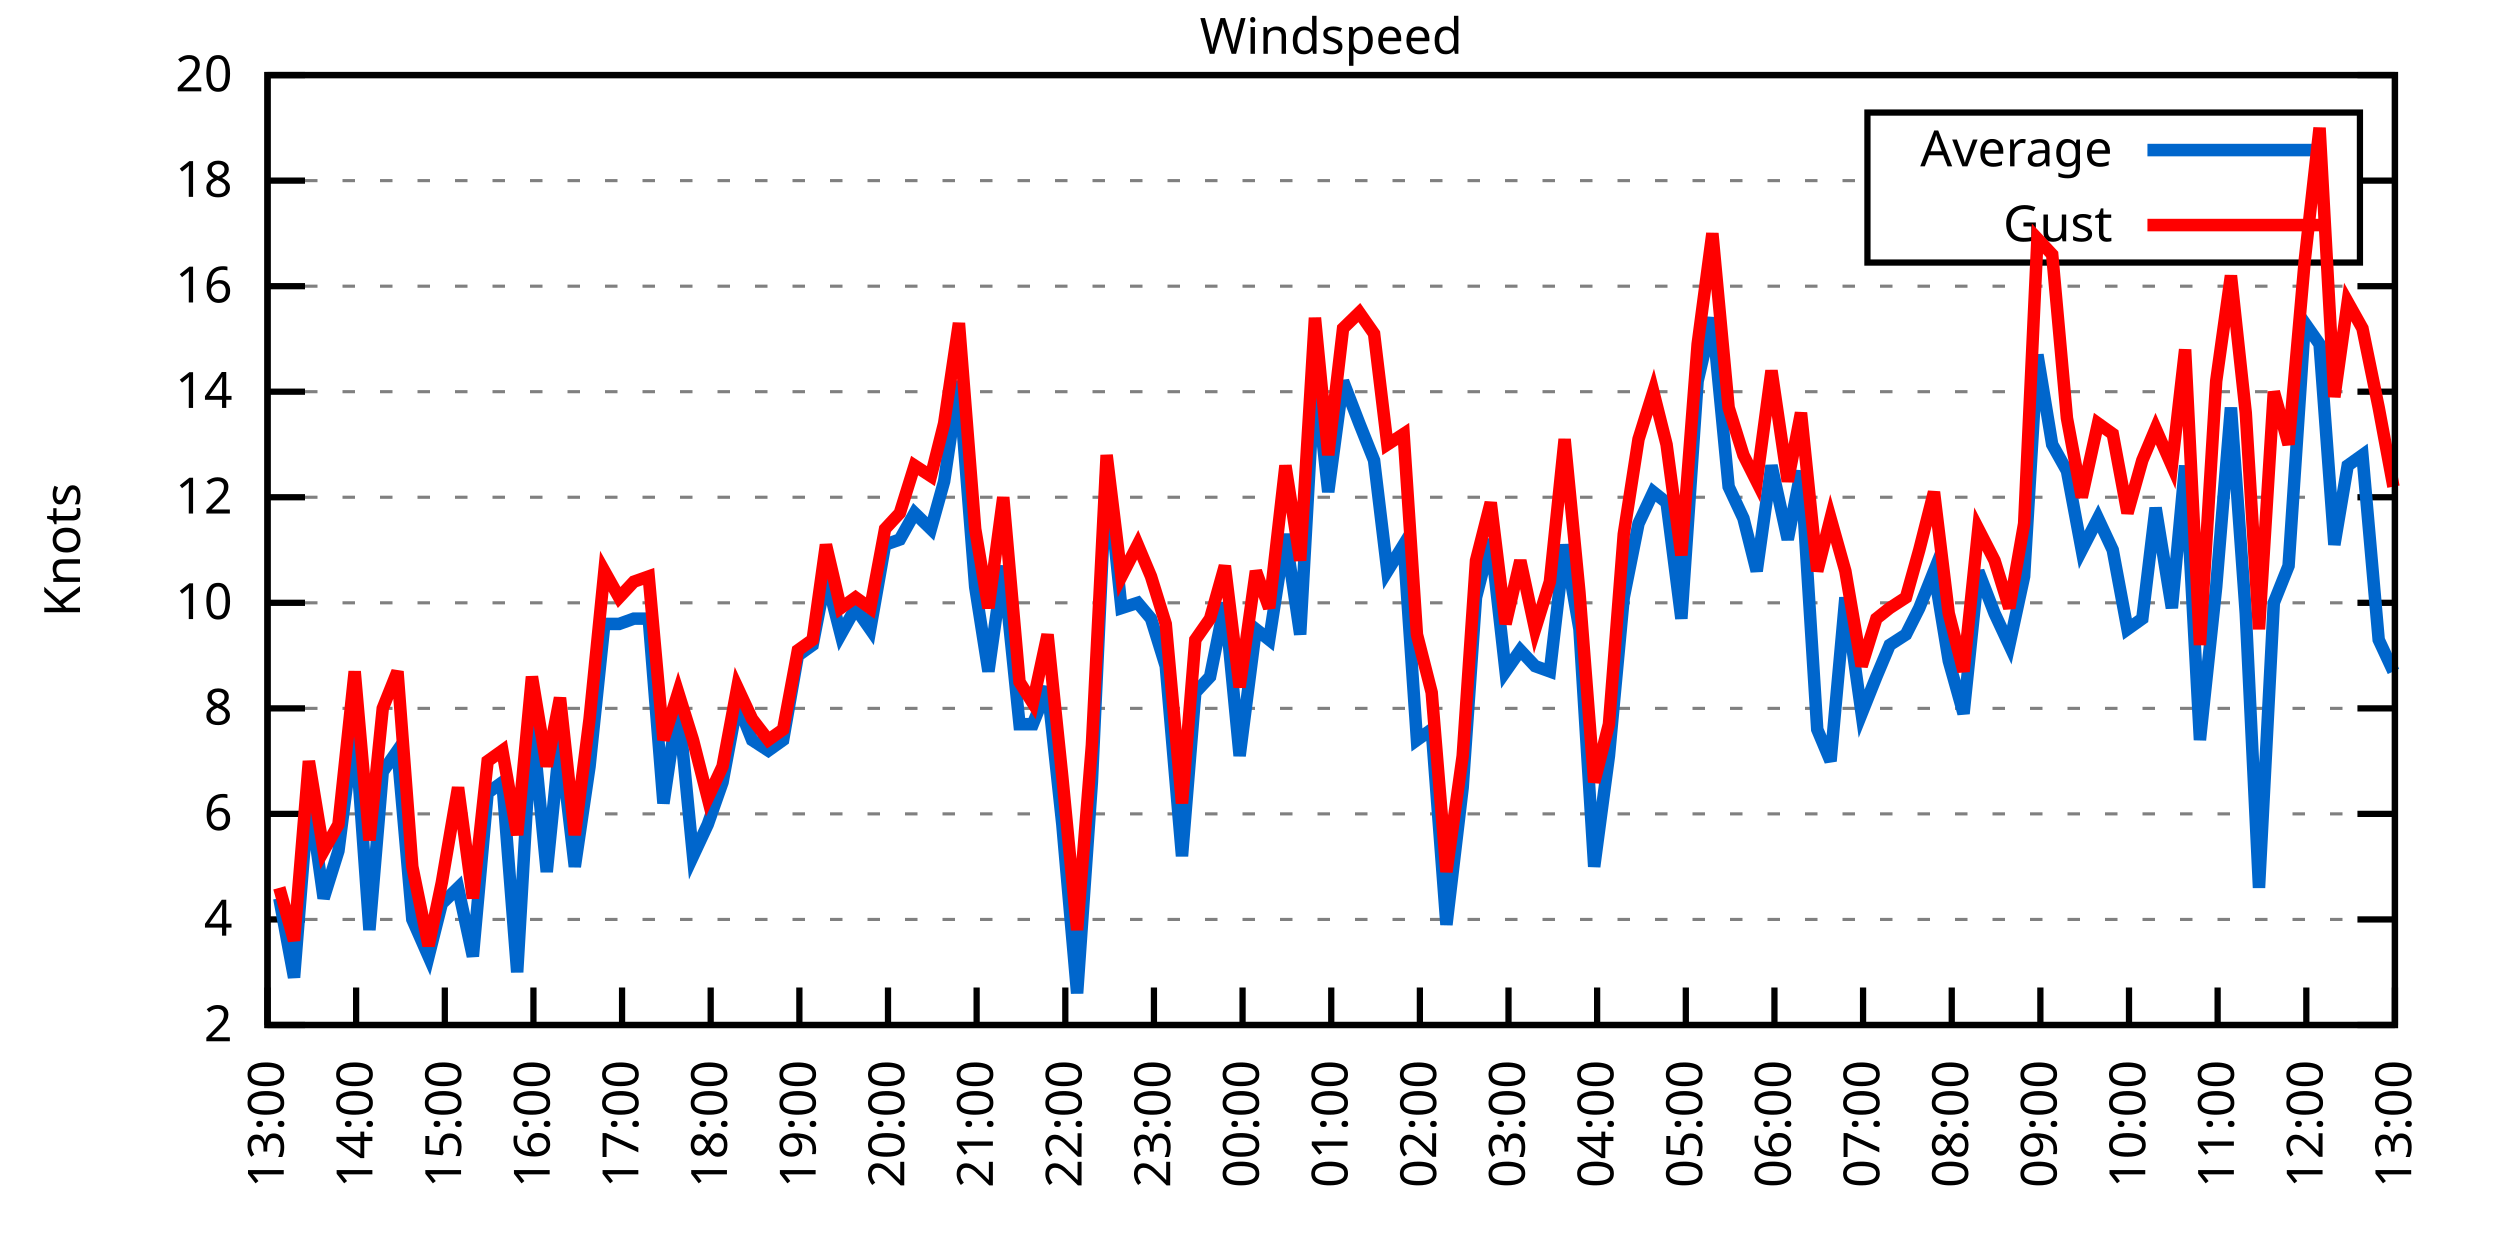
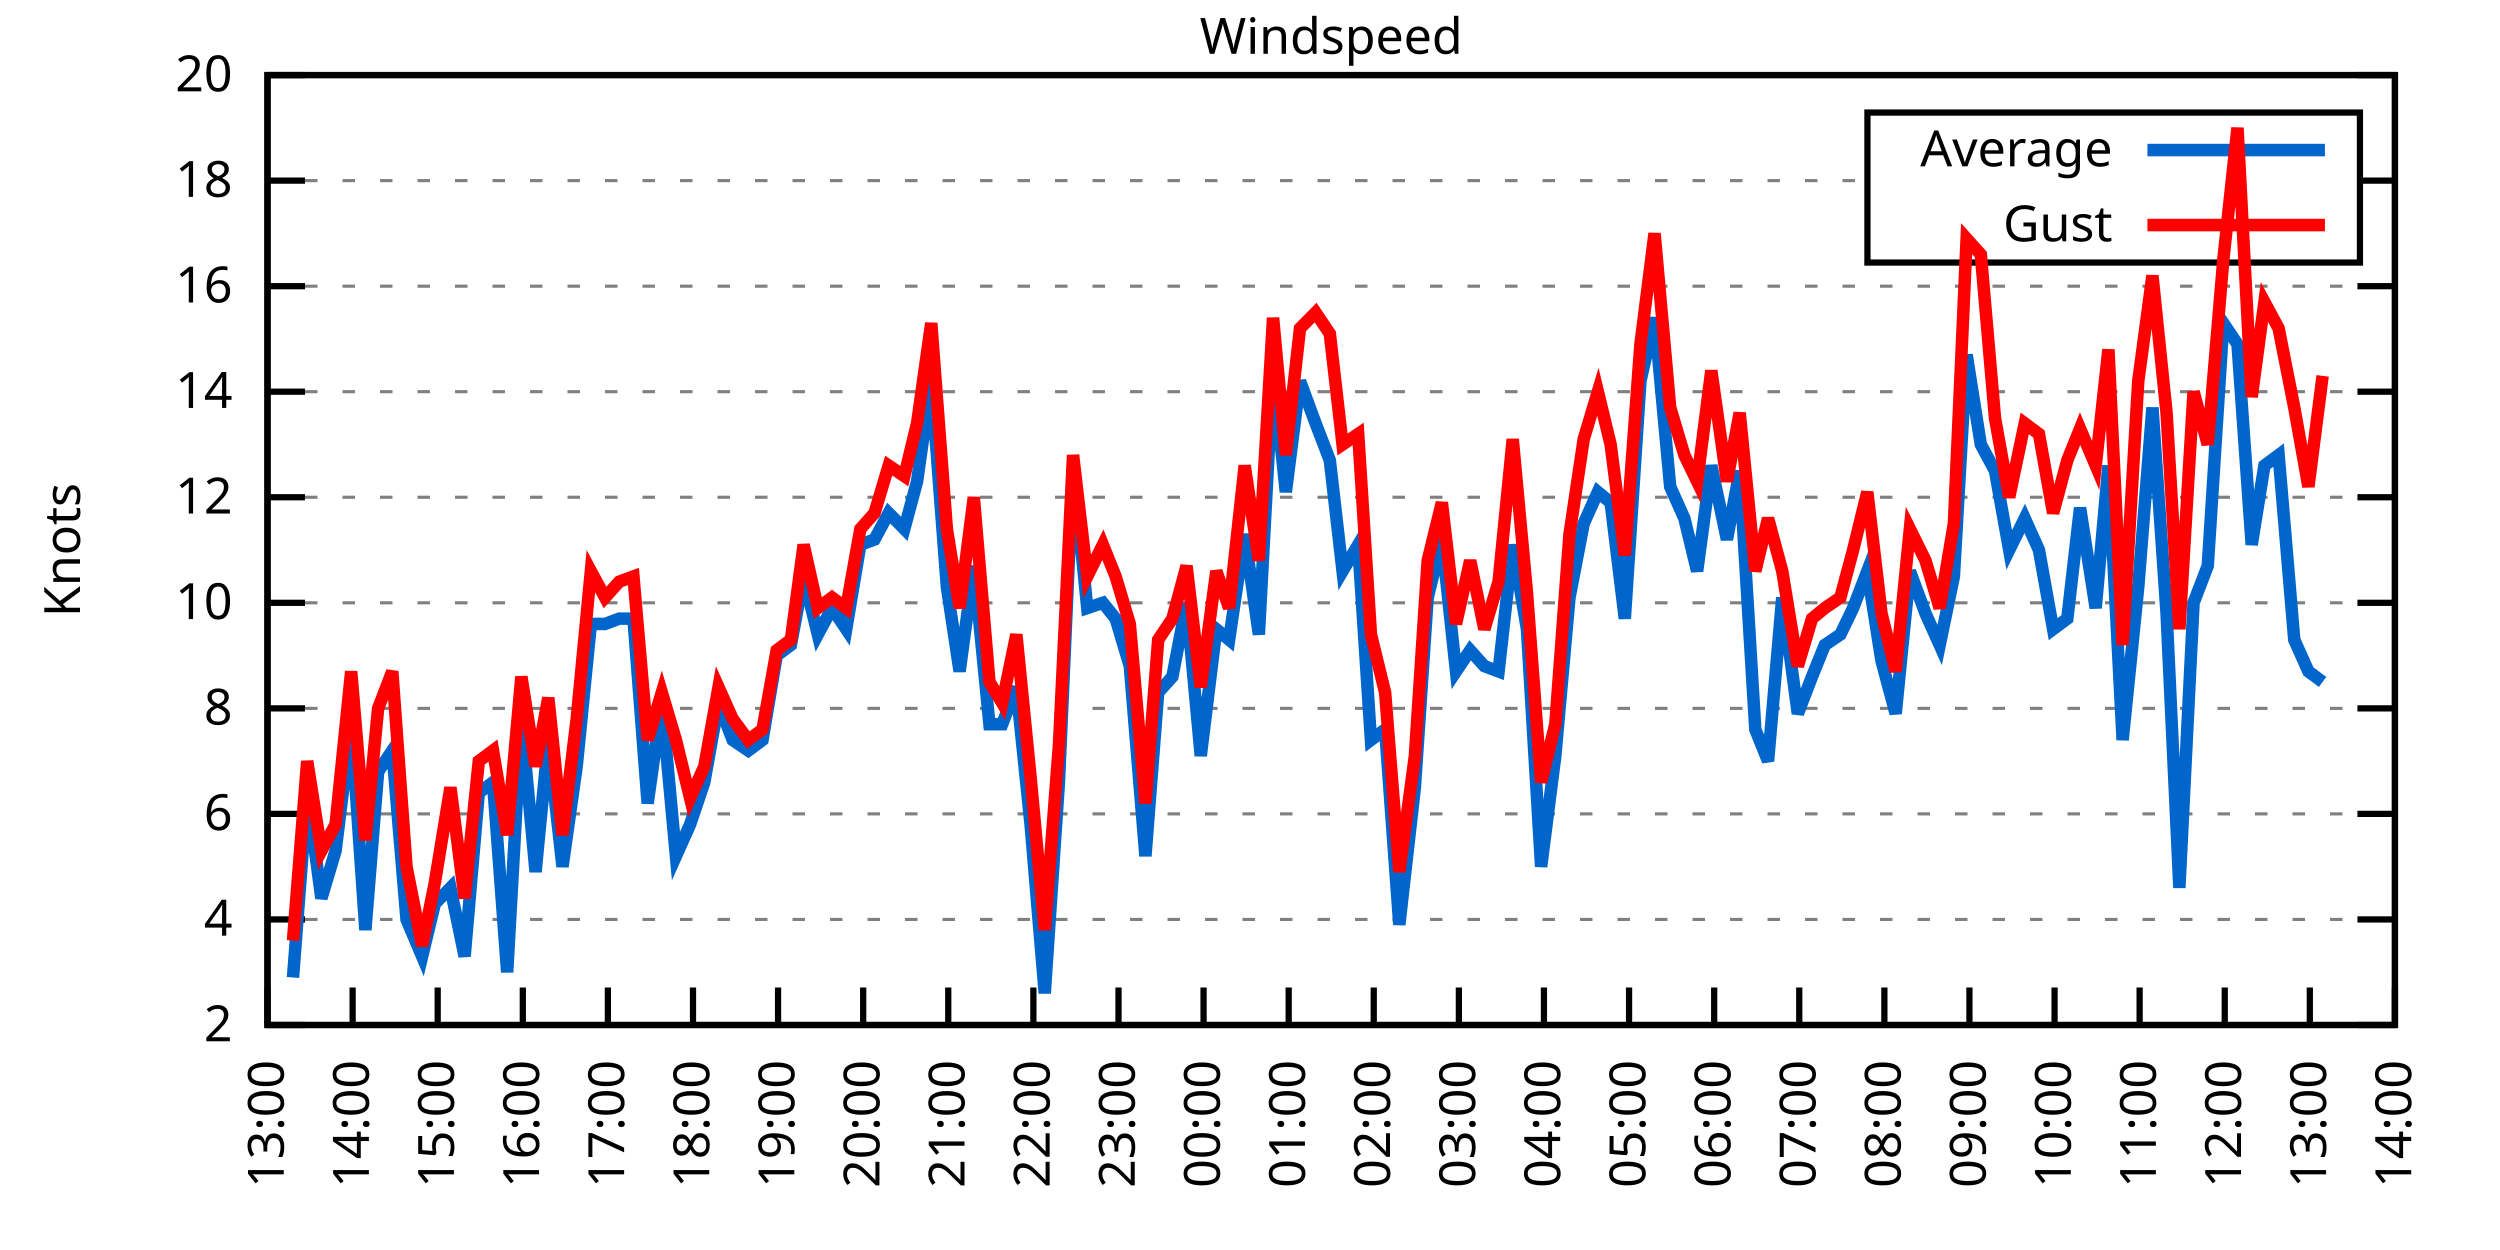
<svg xmlns="http://www.w3.org/2000/svg" xmlns:xlink="http://www.w3.org/1999/xlink" width="400" height="200" viewBox="0 0 400 200">
  <g id="gnuplot_canvas">
    <rect x="0" y="0" width="400" height="200" fill="none" />
    <defs>
      <circle id="gpDot" r="0.5" stroke-width="0.5" stroke="currentColor" />
      <path id="gpPt0" stroke-width="0.333" stroke="currentColor" d="M-1,0 h2 M0,-1 v2" />
      <path id="gpPt1" stroke-width="0.333" stroke="currentColor" d="M-1,-1 L1,1 M1,-1 L-1,1" />
      <path id="gpPt2" stroke-width="0.333" stroke="currentColor" d="M-1,0 L1,0 M0,-1 L0,1 M-1,-1 L1,1 M-1,1 L1,-1" />
      <rect id="gpPt3" stroke-width="0.333" stroke="currentColor" x="-1" y="-1" width="2" height="2" />
      <rect id="gpPt4" stroke-width="0.333" stroke="currentColor" fill="currentColor" x="-1" y="-1" width="2" height="2" />
      <circle id="gpPt5" stroke-width="0.333" stroke="currentColor" cx="0" cy="0" r="1" />
      <use xlink:href="#gpPt5" id="gpPt6" fill="currentColor" stroke="none" />
      <path id="gpPt7" stroke-width="0.333" stroke="currentColor" d="M0,-1.33 L-1.33,0.67 L1.33,0.67 z" />
      <use xlink:href="#gpPt7" id="gpPt8" fill="currentColor" stroke="none" />
      <use xlink:href="#gpPt7" id="gpPt9" stroke="currentColor" transform="rotate(180)" />
      <use xlink:href="#gpPt9" id="gpPt10" fill="currentColor" stroke="none" />
      <use xlink:href="#gpPt3" id="gpPt11" stroke="currentColor" transform="rotate(45)" />
      <use xlink:href="#gpPt11" id="gpPt12" fill="currentColor" stroke="none" />
      <path id="gpPt13" stroke-width="0.333" stroke="currentColor" d="M0,1.330 L1.265,0.411 L0.782,-1.067 L-0.782,-1.076 L-1.265,0.411 z" />
      <use xlink:href="#gpPt13" id="gpPt14" fill="currentColor" stroke="none" />
      <filter id="textbox" filterUnits="objectBoundingBox" x="0" y="0" height="1" width="1">
        <feFlood flood-color="white" flood-opacity="1" result="bgnd" />
        <feComposite in="SourceGraphic" in2="bgnd" operator="atop" />
      </filter>
      <filter id="greybox" filterUnits="objectBoundingBox" x="0" y="0" height="1" width="1">
        <feFlood flood-color="lightgrey" flood-opacity="1" result="grey" />
        <feComposite in="SourceGraphic" in2="grey" operator="atop" />
      </filter>
    </defs>
    <g fill="none" color="white" stroke="currentColor" stroke-width="1.00" stroke-linecap="butt" stroke-linejoin="miter">
</g>
    <g fill="none" color="black" stroke="currentColor" stroke-width="1.00" stroke-linecap="butt" stroke-linejoin="miter">
      <g stroke="none" shape-rendering="crispEdges">
        <polygon fill="rgb(255, 255, 255)" points="42.80,164.00 383.18,164.00 383.18,12.02 42.80,12.02 " />
      </g>
    </g>
    <g fill="none" color="black" stroke="currentColor" stroke-width="1.00" stroke-linecap="butt" stroke-linejoin="miter">
</g>
    <g fill="none" color="black" stroke="black" stroke-width="0.50" stroke-linecap="butt" stroke-linejoin="miter">
</g>
    <g fill="none" color="gray" stroke="currentColor" stroke-width="0.50" stroke-linecap="butt" stroke-linejoin="miter">
      <path stroke="gray" stroke-dasharray="2,4" class="gridline" d="M42.80,164.00 L383.19,164.00  " />
    </g>
    <g fill="none" color="gray" stroke="gray" stroke-width="1.00" stroke-linecap="butt" stroke-linejoin="miter">
</g>
    <g fill="none" color="black" stroke="currentColor" stroke-width="1.00" stroke-linecap="butt" stroke-linejoin="miter">
      <path stroke="black" d="M42.80,164.00 L48.80,164.00 M383.19,164.00 L377.19,164.00  " />
      <g transform="translate(37.20,166.60)" stroke="none" fill="black" font-family="Sans" font-size="8.00" text-anchor="end">
        <text>
          <tspan font-family="Sans"> 2</tspan>
        </text>
      </g>
    </g>
    <g fill="none" color="black" stroke="currentColor" stroke-width="1.00" stroke-linecap="butt" stroke-linejoin="miter">
</g>
    <g fill="none" color="black" stroke="black" stroke-width="0.50" stroke-linecap="butt" stroke-linejoin="miter">
</g>
    <g fill="none" color="gray" stroke="currentColor" stroke-width="0.50" stroke-linecap="butt" stroke-linejoin="miter">
      <path stroke="gray" stroke-dasharray="2,4" class="gridline" d="M42.80,147.11 L383.19,147.11  " />
    </g>
    <g fill="none" color="gray" stroke="gray" stroke-width="1.00" stroke-linecap="butt" stroke-linejoin="miter">
</g>
    <g fill="none" color="black" stroke="currentColor" stroke-width="1.00" stroke-linecap="butt" stroke-linejoin="miter">
      <path stroke="black" d="M42.80,147.11 L48.80,147.11 M383.19,147.11 L377.19,147.11  " />
      <g transform="translate(37.20,149.71)" stroke="none" fill="black" font-family="Sans" font-size="8.00" text-anchor="end">
        <text>
          <tspan font-family="Sans"> 4</tspan>
        </text>
      </g>
    </g>
    <g fill="none" color="black" stroke="currentColor" stroke-width="1.00" stroke-linecap="butt" stroke-linejoin="miter">
</g>
    <g fill="none" color="black" stroke="black" stroke-width="0.50" stroke-linecap="butt" stroke-linejoin="miter">
</g>
    <g fill="none" color="gray" stroke="currentColor" stroke-width="0.50" stroke-linecap="butt" stroke-linejoin="miter">
      <path stroke="gray" stroke-dasharray="2,4" class="gridline" d="M42.80,130.22 L383.19,130.22  " />
    </g>
    <g fill="none" color="gray" stroke="gray" stroke-width="1.00" stroke-linecap="butt" stroke-linejoin="miter">
</g>
    <g fill="none" color="black" stroke="currentColor" stroke-width="1.00" stroke-linecap="butt" stroke-linejoin="miter">
      <path stroke="black" d="M42.80,130.22 L48.80,130.22 M383.19,130.22 L377.19,130.22  " />
      <g transform="translate(37.20,132.82)" stroke="none" fill="black" font-family="Sans" font-size="8.00" text-anchor="end">
        <text>
          <tspan font-family="Sans"> 6</tspan>
        </text>
      </g>
    </g>
    <g fill="none" color="black" stroke="currentColor" stroke-width="1.00" stroke-linecap="butt" stroke-linejoin="miter">
</g>
    <g fill="none" color="black" stroke="black" stroke-width="0.50" stroke-linecap="butt" stroke-linejoin="miter">
</g>
    <g fill="none" color="gray" stroke="currentColor" stroke-width="0.50" stroke-linecap="butt" stroke-linejoin="miter">
      <path stroke="gray" stroke-dasharray="2,4" class="gridline" d="M42.80,113.34 L383.19,113.34  " />
    </g>
    <g fill="none" color="gray" stroke="gray" stroke-width="1.00" stroke-linecap="butt" stroke-linejoin="miter">
</g>
    <g fill="none" color="black" stroke="currentColor" stroke-width="1.00" stroke-linecap="butt" stroke-linejoin="miter">
      <path stroke="black" d="M42.80,113.34 L48.80,113.34 M383.19,113.34 L377.19,113.34  " />
      <g transform="translate(37.20,115.94)" stroke="none" fill="black" font-family="Sans" font-size="8.00" text-anchor="end">
        <text>
          <tspan font-family="Sans"> 8</tspan>
        </text>
      </g>
    </g>
    <g fill="none" color="black" stroke="currentColor" stroke-width="1.00" stroke-linecap="butt" stroke-linejoin="miter">
</g>
    <g fill="none" color="black" stroke="black" stroke-width="0.50" stroke-linecap="butt" stroke-linejoin="miter">
</g>
    <g fill="none" color="gray" stroke="currentColor" stroke-width="0.50" stroke-linecap="butt" stroke-linejoin="miter">
      <path stroke="gray" stroke-dasharray="2,4" class="gridline" d="M42.80,96.45 L383.19,96.45  " />
    </g>
    <g fill="none" color="gray" stroke="gray" stroke-width="1.00" stroke-linecap="butt" stroke-linejoin="miter">
</g>
    <g fill="none" color="black" stroke="currentColor" stroke-width="1.00" stroke-linecap="butt" stroke-linejoin="miter">
      <path stroke="black" d="M42.80,96.45 L48.80,96.45 M383.19,96.45 L377.19,96.45  " />
      <g transform="translate(37.20,99.05)" stroke="none" fill="black" font-family="Sans" font-size="8.00" text-anchor="end">
        <text>
          <tspan font-family="Sans"> 10</tspan>
        </text>
      </g>
    </g>
    <g fill="none" color="black" stroke="currentColor" stroke-width="1.00" stroke-linecap="butt" stroke-linejoin="miter">
</g>
    <g fill="none" color="black" stroke="black" stroke-width="0.50" stroke-linecap="butt" stroke-linejoin="miter">
</g>
    <g fill="none" color="gray" stroke="currentColor" stroke-width="0.50" stroke-linecap="butt" stroke-linejoin="miter">
      <path stroke="gray" stroke-dasharray="2,4" class="gridline" d="M42.80,79.56 L383.19,79.56  " />
    </g>
    <g fill="none" color="gray" stroke="gray" stroke-width="1.00" stroke-linecap="butt" stroke-linejoin="miter">
</g>
    <g fill="none" color="black" stroke="currentColor" stroke-width="1.00" stroke-linecap="butt" stroke-linejoin="miter">
      <path stroke="black" d="M42.80,79.56 L48.80,79.56 M383.19,79.56 L377.19,79.56  " />
      <g transform="translate(37.20,82.16)" stroke="none" fill="black" font-family="Sans" font-size="8.00" text-anchor="end">
        <text>
          <tspan font-family="Sans"> 12</tspan>
        </text>
      </g>
    </g>
    <g fill="none" color="black" stroke="currentColor" stroke-width="1.00" stroke-linecap="butt" stroke-linejoin="miter">
</g>
    <g fill="none" color="black" stroke="black" stroke-width="0.50" stroke-linecap="butt" stroke-linejoin="miter">
</g>
    <g fill="none" color="gray" stroke="currentColor" stroke-width="0.50" stroke-linecap="butt" stroke-linejoin="miter">
      <path stroke="gray" stroke-dasharray="2,4" class="gridline" d="M42.80,62.67 L383.19,62.67  " />
    </g>
    <g fill="none" color="gray" stroke="gray" stroke-width="1.00" stroke-linecap="butt" stroke-linejoin="miter">
</g>
    <g fill="none" color="black" stroke="currentColor" stroke-width="1.00" stroke-linecap="butt" stroke-linejoin="miter">
      <path stroke="black" d="M42.80,62.67 L48.80,62.67 M383.19,62.67 L377.19,62.67  " />
      <g transform="translate(37.20,65.27)" stroke="none" fill="black" font-family="Sans" font-size="8.00" text-anchor="end">
        <text>
          <tspan font-family="Sans"> 14</tspan>
        </text>
      </g>
    </g>
    <g fill="none" color="black" stroke="currentColor" stroke-width="1.00" stroke-linecap="butt" stroke-linejoin="miter">
</g>
    <g fill="none" color="black" stroke="black" stroke-width="0.50" stroke-linecap="butt" stroke-linejoin="miter">
</g>
    <g fill="none" color="gray" stroke="currentColor" stroke-width="0.50" stroke-linecap="butt" stroke-linejoin="miter">
      <path stroke="gray" stroke-dasharray="2,4" class="gridline" d="M42.80,45.79 L383.19,45.79  " />
    </g>
    <g fill="none" color="gray" stroke="gray" stroke-width="1.00" stroke-linecap="butt" stroke-linejoin="miter">
</g>
    <g fill="none" color="black" stroke="currentColor" stroke-width="1.00" stroke-linecap="butt" stroke-linejoin="miter">
      <path stroke="black" d="M42.80,45.79 L48.80,45.79 M383.19,45.79 L377.19,45.79  " />
      <g transform="translate(37.20,48.39)" stroke="none" fill="black" font-family="Sans" font-size="8.00" text-anchor="end">
        <text>
          <tspan font-family="Sans"> 16</tspan>
        </text>
      </g>
    </g>
    <g fill="none" color="black" stroke="currentColor" stroke-width="1.00" stroke-linecap="butt" stroke-linejoin="miter">
</g>
    <g fill="none" color="black" stroke="black" stroke-width="0.50" stroke-linecap="butt" stroke-linejoin="miter">
</g>
    <g fill="none" color="gray" stroke="currentColor" stroke-width="0.50" stroke-linecap="butt" stroke-linejoin="miter">
      <path stroke="gray" stroke-dasharray="2,4" class="gridline" d="M42.80,28.90 L298.79,28.90 M377.59,28.90 L383.19,28.90  " />
    </g>
    <g fill="none" color="gray" stroke="gray" stroke-width="1.00" stroke-linecap="butt" stroke-linejoin="miter">
</g>
    <g fill="none" color="black" stroke="currentColor" stroke-width="1.00" stroke-linecap="butt" stroke-linejoin="miter">
      <path stroke="black" d="M42.80,28.90 L48.80,28.90 M383.19,28.90 L377.19,28.90  " />
      <g transform="translate(37.20,31.50)" stroke="none" fill="black" font-family="Sans" font-size="8.00" text-anchor="end">
        <text>
          <tspan font-family="Sans"> 18</tspan>
        </text>
      </g>
    </g>
    <g fill="none" color="black" stroke="currentColor" stroke-width="1.00" stroke-linecap="butt" stroke-linejoin="miter">
</g>
    <g fill="none" color="black" stroke="black" stroke-width="0.50" stroke-linecap="butt" stroke-linejoin="miter">
</g>
    <g fill="none" color="gray" stroke="currentColor" stroke-width="0.50" stroke-linecap="butt" stroke-linejoin="miter">
      <path stroke="gray" stroke-dasharray="2,4" class="gridline" d="M42.80,12.01 L383.19,12.01  " />
    </g>
    <g fill="none" color="gray" stroke="gray" stroke-width="1.00" stroke-linecap="butt" stroke-linejoin="miter">
</g>
    <g fill="none" color="black" stroke="currentColor" stroke-width="1.00" stroke-linecap="butt" stroke-linejoin="miter">
      <path stroke="black" d="M42.80,12.01 L48.80,12.01 M383.19,12.01 L377.19,12.01  " />
      <g transform="translate(37.20,14.61)" stroke="none" fill="black" font-family="Sans" font-size="8.00" text-anchor="end">
        <text>
          <tspan font-family="Sans"> 20</tspan>
        </text>
      </g>
    </g>
    <g fill="none" color="black" stroke="currentColor" stroke-width="1.00" stroke-linecap="butt" stroke-linejoin="miter">
      <path stroke="black" d="M42.80,164.00 L42.80,158.00  " />
      <g transform="translate(45.40,169.60) rotate(270.00)" stroke="none" fill="black" font-family="Sans" font-size="8.00" text-anchor="end">
        <text>
          <tspan font-family="Sans">13:00</tspan>
        </text>
      </g>
    </g>
    <g fill="none" color="black" stroke="currentColor" stroke-width="1.00" stroke-linecap="butt" stroke-linejoin="miter">
-       <path stroke="black" d="M56.98,164.00 L56.98,158.00  " />
-       <g transform="translate(59.58,169.60) rotate(270.00)" stroke="none" fill="black" font-family="Sans" font-size="8.00" text-anchor="end">
+       <path stroke="black" d="M56.42,164.00 L56.42,158.00  " />
+       <g transform="translate(59.02,169.60) rotate(270.00)" stroke="none" fill="black" font-family="Sans" font-size="8.00" text-anchor="end">
        <text>
          <tspan font-family="Sans">14:00</tspan>
        </text>
      </g>
    </g>
    <g fill="none" color="black" stroke="currentColor" stroke-width="1.00" stroke-linecap="butt" stroke-linejoin="miter">
-       <path stroke="black" d="M71.17,164.00 L71.17,158.00  " />
-       <g transform="translate(73.77,169.60) rotate(270.00)" stroke="none" fill="black" font-family="Sans" font-size="8.00" text-anchor="end">
+       <path stroke="black" d="M70.03,164.00 L70.03,158.00  " />
+       <g transform="translate(72.63,169.60) rotate(270.00)" stroke="none" fill="black" font-family="Sans" font-size="8.00" text-anchor="end">
        <text>
          <tspan font-family="Sans">15:00</tspan>
        </text>
      </g>
    </g>
    <g fill="none" color="black" stroke="currentColor" stroke-width="1.00" stroke-linecap="butt" stroke-linejoin="miter">
-       <path stroke="black" d="M85.35,164.00 L85.35,158.00  " />
-       <g transform="translate(87.95,169.60) rotate(270.00)" stroke="none" fill="black" font-family="Sans" font-size="8.00" text-anchor="end">
+       <path stroke="black" d="M83.65,164.00 L83.65,158.00  " />
+       <g transform="translate(86.25,169.60) rotate(270.00)" stroke="none" fill="black" font-family="Sans" font-size="8.00" text-anchor="end">
        <text>
          <tspan font-family="Sans">16:00</tspan>
        </text>
      </g>
    </g>
    <g fill="none" color="black" stroke="currentColor" stroke-width="1.00" stroke-linecap="butt" stroke-linejoin="miter">
-       <path stroke="black" d="M99.53,164.00 L99.53,158.00  " />
-       <g transform="translate(102.13,169.60) rotate(270.00)" stroke="none" fill="black" font-family="Sans" font-size="8.00" text-anchor="end">
+       <path stroke="black" d="M97.26,164.00 L97.26,158.00  " />
+       <g transform="translate(99.86,169.60) rotate(270.00)" stroke="none" fill="black" font-family="Sans" font-size="8.00" text-anchor="end">
        <text>
          <tspan font-family="Sans">17:00</tspan>
        </text>
      </g>
    </g>
    <g fill="none" color="black" stroke="currentColor" stroke-width="1.00" stroke-linecap="butt" stroke-linejoin="miter">
-       <path stroke="black" d="M113.71,164.00 L113.71,158.00  " />
-       <g transform="translate(116.31,169.60) rotate(270.00)" stroke="none" fill="black" font-family="Sans" font-size="8.00" text-anchor="end">
+       <path stroke="black" d="M110.88,164.00 L110.88,158.00  " />
+       <g transform="translate(113.48,169.60) rotate(270.00)" stroke="none" fill="black" font-family="Sans" font-size="8.00" text-anchor="end">
        <text>
          <tspan font-family="Sans">18:00</tspan>
        </text>
      </g>
    </g>
    <g fill="none" color="black" stroke="currentColor" stroke-width="1.00" stroke-linecap="butt" stroke-linejoin="miter">
-       <path stroke="black" d="M127.90,164.00 L127.90,158.00  " />
-       <g transform="translate(130.50,169.60) rotate(270.00)" stroke="none" fill="black" font-family="Sans" font-size="8.00" text-anchor="end">
+       <path stroke="black" d="M124.49,164.00 L124.49,158.00  " />
+       <g transform="translate(127.09,169.60) rotate(270.00)" stroke="none" fill="black" font-family="Sans" font-size="8.00" text-anchor="end">
        <text>
          <tspan font-family="Sans">19:00</tspan>
        </text>
      </g>
    </g>
    <g fill="none" color="black" stroke="currentColor" stroke-width="1.00" stroke-linecap="butt" stroke-linejoin="miter">
-       <path stroke="black" d="M142.08,164.00 L142.08,158.00  " />
-       <g transform="translate(144.68,169.60) rotate(270.00)" stroke="none" fill="black" font-family="Sans" font-size="8.00" text-anchor="end">
+       <path stroke="black" d="M138.11,164.00 L138.11,158.00  " />
+       <g transform="translate(140.71,169.60) rotate(270.00)" stroke="none" fill="black" font-family="Sans" font-size="8.00" text-anchor="end">
        <text>
          <tspan font-family="Sans">20:00</tspan>
        </text>
      </g>
    </g>
    <g fill="none" color="black" stroke="currentColor" stroke-width="1.00" stroke-linecap="butt" stroke-linejoin="miter">
-       <path stroke="black" d="M156.26,164.00 L156.26,158.00  " />
-       <g transform="translate(158.86,169.60) rotate(270.00)" stroke="none" fill="black" font-family="Sans" font-size="8.00" text-anchor="end">
+       <path stroke="black" d="M151.72,164.00 L151.72,158.00  " />
+       <g transform="translate(154.32,169.60) rotate(270.00)" stroke="none" fill="black" font-family="Sans" font-size="8.00" text-anchor="end">
        <text>
          <tspan font-family="Sans">21:00</tspan>
        </text>
      </g>
    </g>
    <g fill="none" color="black" stroke="currentColor" stroke-width="1.00" stroke-linecap="butt" stroke-linejoin="miter">
-       <path stroke="black" d="M170.45,164.00 L170.45,158.00  " />
-       <g transform="translate(173.05,169.60) rotate(270.00)" stroke="none" fill="black" font-family="Sans" font-size="8.00" text-anchor="end">
+       <path stroke="black" d="M165.34,164.00 L165.34,158.00  " />
+       <g transform="translate(167.94,169.60) rotate(270.00)" stroke="none" fill="black" font-family="Sans" font-size="8.00" text-anchor="end">
        <text>
          <tspan font-family="Sans">22:00</tspan>
        </text>
      </g>
    </g>
    <g fill="none" color="black" stroke="currentColor" stroke-width="1.00" stroke-linecap="butt" stroke-linejoin="miter">
-       <path stroke="black" d="M184.63,164.00 L184.63,158.00  " />
-       <g transform="translate(187.23,169.60) rotate(270.00)" stroke="none" fill="black" font-family="Sans" font-size="8.00" text-anchor="end">
+       <path stroke="black" d="M178.96,164.00 L178.96,158.00  " />
+       <g transform="translate(181.56,169.60) rotate(270.00)" stroke="none" fill="black" font-family="Sans" font-size="8.00" text-anchor="end">
        <text>
          <tspan font-family="Sans">23:00</tspan>
        </text>
      </g>
    </g>
    <g fill="none" color="black" stroke="currentColor" stroke-width="1.00" stroke-linecap="butt" stroke-linejoin="miter">
-       <path stroke="black" d="M198.81,164.00 L198.81,158.00  " />
-       <g transform="translate(201.41,169.60) rotate(270.00)" stroke="none" fill="black" font-family="Sans" font-size="8.00" text-anchor="end">
+       <path stroke="black" d="M192.57,164.00 L192.57,158.00  " />
+       <g transform="translate(195.17,169.60) rotate(270.00)" stroke="none" fill="black" font-family="Sans" font-size="8.00" text-anchor="end">
        <text>
          <tspan font-family="Sans">00:00</tspan>
        </text>
      </g>
    </g>
    <g fill="none" color="black" stroke="currentColor" stroke-width="1.00" stroke-linecap="butt" stroke-linejoin="miter">
-       <path stroke="black" d="M213.00,164.00 L213.00,158.00  " />
-       <g transform="translate(215.60,169.60) rotate(270.00)" stroke="none" fill="black" font-family="Sans" font-size="8.00" text-anchor="end">
+       <path stroke="black" d="M206.19,164.00 L206.19,158.00  " />
+       <g transform="translate(208.79,169.60) rotate(270.00)" stroke="none" fill="black" font-family="Sans" font-size="8.00" text-anchor="end">
        <text>
          <tspan font-family="Sans">01:00</tspan>
        </text>
      </g>
    </g>
    <g fill="none" color="black" stroke="currentColor" stroke-width="1.00" stroke-linecap="butt" stroke-linejoin="miter">
-       <path stroke="black" d="M227.18,164.00 L227.18,158.00  " />
-       <g transform="translate(229.78,169.60) rotate(270.00)" stroke="none" fill="black" font-family="Sans" font-size="8.00" text-anchor="end">
+       <path stroke="black" d="M219.80,164.00 L219.80,158.00  " />
+       <g transform="translate(222.40,169.60) rotate(270.00)" stroke="none" fill="black" font-family="Sans" font-size="8.00" text-anchor="end">
        <text>
          <tspan font-family="Sans">02:00</tspan>
        </text>
      </g>
    </g>
    <g fill="none" color="black" stroke="currentColor" stroke-width="1.00" stroke-linecap="butt" stroke-linejoin="miter">
-       <path stroke="black" d="M241.36,164.00 L241.36,158.00  " />
-       <g transform="translate(243.96,169.60) rotate(270.00)" stroke="none" fill="black" font-family="Sans" font-size="8.00" text-anchor="end">
+       <path stroke="black" d="M233.42,164.00 L233.42,158.00  " />
+       <g transform="translate(236.02,169.60) rotate(270.00)" stroke="none" fill="black" font-family="Sans" font-size="8.00" text-anchor="end">
        <text>
          <tspan font-family="Sans">03:00</tspan>
        </text>
      </g>
    </g>
    <g fill="none" color="black" stroke="currentColor" stroke-width="1.00" stroke-linecap="butt" stroke-linejoin="miter">
-       <path stroke="black" d="M255.54,164.00 L255.54,158.00  " />
-       <g transform="translate(258.14,169.60) rotate(270.00)" stroke="none" fill="black" font-family="Sans" font-size="8.00" text-anchor="end">
+       <path stroke="black" d="M247.03,164.00 L247.03,158.00  " />
+       <g transform="translate(249.63,169.60) rotate(270.00)" stroke="none" fill="black" font-family="Sans" font-size="8.00" text-anchor="end">
        <text>
          <tspan font-family="Sans">04:00</tspan>
        </text>
      </g>
    </g>
    <g fill="none" color="black" stroke="currentColor" stroke-width="1.00" stroke-linecap="butt" stroke-linejoin="miter">
-       <path stroke="black" d="M269.73,164.00 L269.73,158.00  " />
-       <g transform="translate(272.33,169.60) rotate(270.00)" stroke="none" fill="black" font-family="Sans" font-size="8.00" text-anchor="end">
+       <path stroke="black" d="M260.65,164.00 L260.65,158.00  " />
+       <g transform="translate(263.25,169.60) rotate(270.00)" stroke="none" fill="black" font-family="Sans" font-size="8.00" text-anchor="end">
        <text>
          <tspan font-family="Sans">05:00</tspan>
        </text>
      </g>
    </g>
    <g fill="none" color="black" stroke="currentColor" stroke-width="1.00" stroke-linecap="butt" stroke-linejoin="miter">
-       <path stroke="black" d="M283.91,164.00 L283.91,158.00  " />
-       <g transform="translate(286.51,169.60) rotate(270.00)" stroke="none" fill="black" font-family="Sans" font-size="8.00" text-anchor="end">
+       <path stroke="black" d="M274.27,164.00 L274.27,158.00  " />
+       <g transform="translate(276.87,169.60) rotate(270.00)" stroke="none" fill="black" font-family="Sans" font-size="8.00" text-anchor="end">
        <text>
          <tspan font-family="Sans">06:00</tspan>
        </text>
      </g>
    </g>
    <g fill="none" color="black" stroke="currentColor" stroke-width="1.00" stroke-linecap="butt" stroke-linejoin="miter">
-       <path stroke="black" d="M298.09,164.00 L298.09,158.00  " />
-       <g transform="translate(300.69,169.60) rotate(270.00)" stroke="none" fill="black" font-family="Sans" font-size="8.00" text-anchor="end">
+       <path stroke="black" d="M287.88,164.00 L287.88,158.00  " />
+       <g transform="translate(290.48,169.60) rotate(270.00)" stroke="none" fill="black" font-family="Sans" font-size="8.00" text-anchor="end">
        <text>
          <tspan font-family="Sans">07:00</tspan>
        </text>
      </g>
    </g>
    <g fill="none" color="black" stroke="currentColor" stroke-width="1.00" stroke-linecap="butt" stroke-linejoin="miter">
-       <path stroke="black" d="M312.28,164.00 L312.28,158.00  " />
-       <g transform="translate(314.88,169.60) rotate(270.00)" stroke="none" fill="black" font-family="Sans" font-size="8.00" text-anchor="end">
+       <path stroke="black" d="M301.50,164.00 L301.50,158.00  " />
+       <g transform="translate(304.10,169.60) rotate(270.00)" stroke="none" fill="black" font-family="Sans" font-size="8.00" text-anchor="end">
        <text>
          <tspan font-family="Sans">08:00</tspan>
        </text>
      </g>
    </g>
    <g fill="none" color="black" stroke="currentColor" stroke-width="1.00" stroke-linecap="butt" stroke-linejoin="miter">
-       <path stroke="black" d="M326.46,164.00 L326.46,158.00  " />
-       <g transform="translate(329.06,169.60) rotate(270.00)" stroke="none" fill="black" font-family="Sans" font-size="8.00" text-anchor="end">
+       <path stroke="black" d="M315.11,164.00 L315.11,158.00  " />
+       <g transform="translate(317.71,169.60) rotate(270.00)" stroke="none" fill="black" font-family="Sans" font-size="8.00" text-anchor="end">
        <text>
          <tspan font-family="Sans">09:00</tspan>
        </text>
      </g>
    </g>
    <g fill="none" color="black" stroke="currentColor" stroke-width="1.00" stroke-linecap="butt" stroke-linejoin="miter">
-       <path stroke="black" d="M340.64,164.00 L340.64,158.00  " />
-       <g transform="translate(343.24,169.60) rotate(270.00)" stroke="none" fill="black" font-family="Sans" font-size="8.00" text-anchor="end">
+       <path stroke="black" d="M328.73,164.00 L328.73,158.00  " />
+       <g transform="translate(331.33,169.60) rotate(270.00)" stroke="none" fill="black" font-family="Sans" font-size="8.00" text-anchor="end">
        <text>
          <tspan font-family="Sans">10:00</tspan>
        </text>
      </g>
    </g>
    <g fill="none" color="black" stroke="currentColor" stroke-width="1.00" stroke-linecap="butt" stroke-linejoin="miter">
-       <path stroke="black" d="M354.82,164.00 L354.82,158.00  " />
-       <g transform="translate(357.42,169.60) rotate(270.00)" stroke="none" fill="black" font-family="Sans" font-size="8.00" text-anchor="end">
+       <path stroke="black" d="M342.34,164.00 L342.34,158.00  " />
+       <g transform="translate(344.94,169.60) rotate(270.00)" stroke="none" fill="black" font-family="Sans" font-size="8.00" text-anchor="end">
        <text>
          <tspan font-family="Sans">11:00</tspan>
        </text>
      </g>
    </g>
    <g fill="none" color="black" stroke="currentColor" stroke-width="1.00" stroke-linecap="butt" stroke-linejoin="miter">
-       <path stroke="black" d="M369.01,164.00 L369.01,158.00  " />
-       <g transform="translate(371.61,169.60) rotate(270.00)" stroke="none" fill="black" font-family="Sans" font-size="8.00" text-anchor="end">
+       <path stroke="black" d="M355.96,164.00 L355.96,158.00  " />
+       <g transform="translate(358.56,169.60) rotate(270.00)" stroke="none" fill="black" font-family="Sans" font-size="8.00" text-anchor="end">
        <text>
          <tspan font-family="Sans">12:00</tspan>
+         </text>
+       </g>
+     </g>
+     <g fill="none" color="black" stroke="currentColor" stroke-width="1.00" stroke-linecap="butt" stroke-linejoin="miter">
+       <path stroke="black" d="M369.57,164.00 L369.57,158.00  " />
+       <g transform="translate(372.17,169.60) rotate(270.00)" stroke="none" fill="black" font-family="Sans" font-size="8.00" text-anchor="end">
+         <text>
+           <tspan font-family="Sans">13:00</tspan>
        </text>
      </g>
    </g>
    <g fill="none" color="black" stroke="currentColor" stroke-width="1.00" stroke-linecap="butt" stroke-linejoin="miter">
      <path stroke="black" d="M383.19,164.00 L383.19,158.00  " />
      <g transform="translate(385.79,169.60) rotate(270.00)" stroke="none" fill="black" font-family="Sans" font-size="8.00" text-anchor="end">
        <text>
-           <tspan font-family="Sans">13:00</tspan>
+           <tspan font-family="Sans">14:00</tspan>
        </text>
      </g>
    </g>
    <g fill="none" color="black" stroke="currentColor" stroke-width="1.00" stroke-linecap="butt" stroke-linejoin="miter">
</g>
    <g fill="none" color="black" stroke="currentColor" stroke-width="1.00" stroke-linecap="butt" stroke-linejoin="miter">
      <path stroke="black" d="M42.80,12.01 L42.80,164.00 L383.19,164.00 L383.19,12.01 L42.80,12.01 Z  " />
    </g>
    <g fill="none" color="black" stroke="currentColor" stroke-width="1.00" stroke-linecap="butt" stroke-linejoin="miter">
</g>
    <g fill="none" color="black" stroke="currentColor" stroke-width="1.00" stroke-linecap="butt" stroke-linejoin="miter">
      <path stroke="black" d="M298.79,42.01 L298.79,18.01 L377.59,18.01 L377.59,42.01 L298.79,42.01 Z  " />
    </g>
    <g id="Windspeed_plot_1">
      <g fill="none" color="white" stroke="black" stroke-width="2.00" stroke-linecap="butt" stroke-linejoin="miter">
</g>
      <g fill="none" color="black" stroke="currentColor" stroke-width="2.00" stroke-linecap="butt" stroke-linejoin="miter">
        <g transform="translate(337.99,26.61)" stroke="none" fill="black" font-family="Sans" font-size="8.00" text-anchor="end">
          <text>
            <tspan font-family="Sans">Average</tspan>
          </text>
        </g>
      </g>
      <g fill="none" color="black" stroke="currentColor" stroke-width="2.00" stroke-linecap="butt" stroke-linejoin="miter">
-         <path stroke="rgb(  0, 102, 204)" d="M343.59,24.01 L371.99,24.01 M44.69,143.73 L47.05,156.40 L49.42,126.85 L51.78,143.73 L54.15,136.14 L56.75,115.87   L59.11,148.80 L61.24,123.47 L63.60,120.09 L65.97,147.11 L68.57,153.02 L70.69,144.58 L73.29,142.05 L75.66,153.02   L78.02,126.85 L80.38,125.16 L82.75,155.56 L85.11,115.03 L87.48,139.51 L89.60,118.40 L91.97,138.67 L94.33,122.62   L96.70,99.83 L99.06,99.83 L101.42,98.98 L103.79,98.98 L106.15,128.54 L108.51,112.49 L110.88,136.98 L113.24,131.91   L115.61,125.16 L117.97,112.49 L120.33,118.40 L122.93,120.09 L125.30,118.40 L127.66,104.89 L130.02,103.20 L132.15,92.23   L134.52,101.52 L136.88,97.29 L139.24,100.67 L141.61,87.16 L143.97,86.32 L146.34,82.09 L148.94,84.63 L151.06,77.03   L153.43,60.98 L156.03,93.92 L158.15,107.43 L160.52,90.54 L163.12,115.87 L165.25,115.87 L167.61,109.96 L169.97,131.91   L172.34,158.93 L174.70,125.16 L177.06,74.49 L179.43,97.29 L182.03,96.45 L184.16,98.98 L186.52,106.58 L189.12,136.98   L191.25,110.80 L193.61,108.27 L195.98,96.45 L198.34,120.94 L200.94,100.67 L203.07,102.36 L205.67,85.47 L208.03,101.52   L210.39,59.30 L212.52,78.72 L214.89,60.98 L217.49,67.74 L219.85,73.65 L221.98,91.38 L224.58,87.16 L226.71,118.40   L229.07,116.71 L231.43,147.96 L234.03,126.00 L236.16,95.60 L238.52,86.32 L240.89,107.43 L243.25,104.05 L245.62,106.58   L247.98,107.43 L250.34,87.16 L252.71,100.67 L255.07,138.67 L257.43,120.94 L259.80,95.60 L262.16,83.78 L264.53,78.72   L266.65,80.41 L269.02,98.98 L271.62,60.98 L273.98,50.85 L276.58,77.87 L278.95,82.94 L281.07,91.38 L283.44,74.49   L286.04,86.32 L288.16,75.34 L290.76,116.71 L292.89,121.78 L295.26,95.60 L297.86,114.18 L300.22,108.27 L302.35,103.20   L304.95,101.52 L307.08,97.29 L309.44,91.38 L311.80,105.74 L314.17,114.18 L316.53,91.38 L319.13,98.14 L321.49,103.20   L323.86,92.23 L325.99,56.76 L328.35,71.12 L330.71,75.34 L333.08,88.00 L335.68,82.94 L338.04,88.00 L340.40,100.67   L342.77,98.98 L344.90,81.25 L347.50,97.29 L349.62,74.49 L351.99,118.40 L354.59,93.92 L356.95,65.21 L359.32,98.14   L361.44,142.05 L363.81,96.45 L366.17,90.54 L368.77,51.70 L371.13,55.07 L373.50,87.16 L375.63,74.49 L377.99,72.81   L380.59,102.36 L382.95,107.43  " />
+         <path stroke="rgb(  0, 102, 204)" d="M343.59,24.01 L371.99,24.01 M46.88,156.40 L49.15,126.85 L51.42,143.73 L53.69,136.14 L56.19,115.87 L58.46,148.80   L60.50,123.47 L62.77,120.09 L65.04,147.11 L67.54,153.02 L69.58,144.58 L72.07,142.05 L74.34,153.02 L76.61,126.85   L78.88,125.16 L81.15,155.56 L83.42,115.03 L85.69,139.51 L87.73,118.40 L90.00,138.67 L92.27,122.62 L94.54,99.83   L96.81,99.83 L99.08,98.98 L101.35,98.98 L103.62,128.54 L105.89,112.49 L108.15,136.98 L110.42,131.91 L112.69,125.16   L114.96,112.49 L117.23,118.40 L119.73,120.09 L122.00,118.40 L124.27,104.89 L126.54,103.20 L128.58,92.23 L130.85,101.52   L133.12,97.29 L135.39,100.67 L137.66,87.16 L139.92,86.32 L142.19,82.09 L144.69,84.63 L146.73,77.03 L149.00,60.98   L151.50,93.92 L153.54,107.43 L155.81,90.54 L158.31,115.87 L160.35,115.87 L162.62,109.96 L164.89,131.91 L167.16,158.93   L169.43,125.16 L171.69,74.49 L173.96,97.29 L176.46,96.45 L178.50,98.98 L180.77,106.58 L183.27,136.98 L185.31,110.80   L187.58,108.27 L189.85,96.45 L192.12,120.94 L194.61,100.67 L196.66,102.36 L199.15,85.47 L201.42,101.52 L203.69,59.30   L205.73,78.72 L208.00,60.98 L210.50,67.74 L212.77,73.65 L214.81,91.38 L217.31,87.16 L219.35,118.40 L221.62,116.71   L223.89,147.96 L226.38,126.00 L228.43,95.60 L230.70,86.32 L232.96,107.43 L235.23,104.05 L237.50,106.58 L239.77,107.43   L242.04,87.16 L244.31,100.67 L246.58,138.67 L248.85,120.94 L251.12,95.60 L253.39,83.78 L255.66,78.72 L257.70,80.41   L259.97,98.98 L262.47,60.98 L264.73,50.85 L267.23,77.87 L269.50,82.94 L271.54,91.38 L273.81,74.49 L276.31,86.32   L278.35,75.34 L280.85,116.71 L282.89,121.78 L285.16,95.60 L287.65,114.18 L289.92,108.27 L291.97,103.20 L294.46,101.52   L296.50,97.29 L298.77,91.38 L301.04,105.74 L303.31,114.18 L305.58,91.38 L308.08,98.14 L310.35,103.20 L312.62,92.23   L314.66,56.76 L316.93,71.12 L319.20,75.34 L321.47,88.00 L323.96,82.94 L326.23,88.00 L328.50,100.67 L330.77,98.98   L332.81,81.25 L335.31,97.29 L337.35,74.49 L339.62,118.40 L342.12,93.92 L344.39,65.21 L346.65,98.14 L348.70,142.05   L350.97,96.45 L353.24,90.54 L355.73,51.70 L358.00,55.07 L360.27,87.16 L362.31,74.49 L364.58,72.81 L367.08,102.36   L369.35,107.43 L371.62,109.11  " />
      </g>
    </g>
    <g id="Windspeed_plot_2">
      <g fill="none" color="black" stroke="currentColor" stroke-width="2.00" stroke-linecap="butt" stroke-linejoin="miter">
        <g transform="translate(337.99,38.61)" stroke="none" fill="black" font-family="Sans" font-size="8.00" text-anchor="end">
          <text>
            <tspan font-family="Sans">Gust</tspan>
          </text>
        </g>
      </g>
      <g fill="none" color="black" stroke="currentColor" stroke-width="2.00" stroke-linecap="butt" stroke-linejoin="miter">
-         <path stroke="rgb(255,   0,   0)" d="M343.59,36.01 L371.99,36.01 M44.69,142.05 L47.05,150.49 L49.42,121.78 L51.78,136.14 L54.15,131.91 L56.75,107.43   L59.11,134.45 L61.24,113.34 L63.60,107.43 L65.97,138.67 L68.57,151.33 L70.69,141.20 L73.29,126.00 L75.66,143.73   L78.02,121.78 L80.38,120.09 L82.75,133.60 L85.11,108.27 L87.48,122.62 L89.60,111.65 L91.97,133.60 L94.33,115.03   L96.70,91.38 L99.06,95.60 L101.42,93.07 L103.79,92.23 L106.15,118.40 L108.51,110.80 L110.88,118.40 L113.24,127.69   L115.61,122.62 L117.97,109.96 L120.33,115.03 L122.93,118.40 L125.30,116.71 L127.66,104.05 L130.02,102.36 L132.15,87.16   L134.52,97.29 L136.88,95.60 L139.24,97.29 L141.61,84.63 L143.97,82.09 L146.34,74.49 L148.94,76.18 L151.06,67.74   L153.43,51.70 L156.03,84.63 L158.15,97.29 L160.52,79.56 L163.12,109.11 L165.25,112.49 L167.61,101.52 L169.97,124.31   L172.34,148.80 L174.70,119.25 L177.06,72.81 L179.43,92.23 L182.03,87.16 L184.16,92.23 L186.52,99.83 L189.12,128.54   L191.25,102.36 L193.61,98.98 L195.98,90.54 L198.34,109.96 L200.94,91.38 L203.07,97.29 L205.67,74.49 L208.03,89.69   L210.39,50.85 L212.52,72.81 L214.89,52.54 L217.49,50.01 L219.85,53.39 L221.98,71.12 L224.58,69.43 L226.71,101.52   L229.07,110.80 L231.43,139.51 L234.03,120.94 L236.16,89.69 L238.52,80.41 L240.89,99.83 L243.25,89.69 L245.62,100.67   L247.98,93.07 L250.34,70.27 L252.71,94.76 L255.07,125.16 L257.43,115.87 L259.80,85.47 L262.16,70.27 L264.53,62.67   L266.65,71.12 L269.02,88.85 L271.62,55.07 L273.98,37.34 L276.58,65.21 L278.95,72.81 L281.07,77.03 L283.44,59.30   L286.04,77.03 L288.16,66.05 L290.76,91.38 L292.89,82.94 L295.26,91.38 L297.86,106.58 L300.22,98.98 L302.35,97.29   L304.95,95.60 L307.08,88.00 L309.44,78.72 L311.80,98.14 L314.17,107.43 L316.53,84.63 L319.13,89.69 L321.49,97.29   L323.86,83.78 L325.99,38.19 L328.35,40.72 L330.71,66.90 L333.08,79.56 L335.68,67.74 L338.04,69.43 L340.40,82.09   L342.77,73.65 L344.90,68.58 L347.50,74.49 L349.62,55.92 L351.99,103.20 L354.59,60.98 L356.95,44.10 L359.32,66.05   L361.44,100.67 L363.81,62.67 L366.17,71.12 L368.77,41.56 L371.13,20.45 L373.50,63.52 L375.63,48.32 L377.99,52.54   L380.59,65.21 L382.95,77.87  " />
+         <path stroke="rgb(255,   0,   0)" d="M343.59,36.01 L371.99,36.01 M46.88,150.49 L49.15,121.78 L51.42,136.14 L53.69,131.91 L56.19,107.43 L58.46,134.45   L60.50,113.34 L62.77,107.43 L65.04,138.67 L67.54,151.33 L69.58,141.20 L72.07,126.00 L74.34,143.73 L76.61,121.78   L78.88,120.09 L81.15,133.60 L83.42,108.27 L85.69,122.62 L87.73,111.65 L90.00,133.60 L92.27,115.03 L94.54,91.38   L96.81,95.60 L99.08,93.07 L101.35,92.23 L103.62,118.40 L105.89,110.80 L108.15,118.40 L110.42,127.69 L112.69,122.62   L114.96,109.96 L117.23,115.03 L119.73,118.40 L122.00,116.71 L124.27,104.05 L126.54,102.36 L128.58,87.16 L130.85,97.29   L133.12,95.60 L135.39,97.29 L137.66,84.63 L139.92,82.09 L142.19,74.49 L144.69,76.18 L146.73,67.74 L149.00,51.70   L151.50,84.63 L153.54,97.29 L155.81,79.56 L158.31,109.11 L160.35,112.49 L162.62,101.52 L164.89,124.31 L167.16,148.80   L169.43,119.25 L171.69,72.81 L173.96,92.23 L176.46,87.16 L178.50,92.23 L180.77,99.83 L183.27,128.54 L185.31,102.36   L187.58,98.98 L189.85,90.54 L192.12,109.96 L194.61,91.38 L196.66,97.29 L199.15,74.49 L201.42,89.69 L203.69,50.85   L205.73,72.81 L208.00,52.54 L210.50,50.01 L212.77,53.39 L214.81,71.12 L217.31,69.43 L219.35,101.52 L221.62,110.80   L223.89,139.51 L226.38,120.94 L228.43,89.69 L230.70,80.41 L232.96,99.83 L235.23,89.69 L237.50,100.67 L239.77,93.07   L242.04,70.27 L244.31,94.76 L246.58,125.16 L248.85,115.87 L251.12,85.47 L253.39,70.27 L255.66,62.67 L257.70,71.12   L259.97,88.85 L262.47,55.07 L264.73,37.34 L267.23,65.21 L269.50,72.81 L271.54,77.03 L273.81,59.30 L276.31,77.03   L278.35,66.05 L280.85,91.38 L282.89,82.94 L285.16,91.38 L287.65,106.58 L289.92,98.98 L291.97,97.29 L294.46,95.60   L296.50,88.00 L298.77,78.72 L301.04,98.14 L303.31,107.43 L305.58,84.63 L308.08,89.69 L310.35,97.29 L312.62,83.78   L314.66,38.19 L316.93,40.72 L319.20,66.90 L321.47,79.56 L323.96,67.74 L326.23,69.43 L328.50,82.09 L330.77,73.65   L332.81,68.58 L335.31,74.49 L337.35,55.92 L339.62,103.20 L342.12,60.98 L344.39,44.10 L346.65,66.05 L348.70,100.67   L350.97,62.67 L353.24,71.12 L355.73,41.56 L358.00,20.45 L360.27,63.52 L362.31,48.32 L364.58,52.54 L367.08,65.21   L369.35,77.87 L371.62,60.14  " />
      </g>
    </g>
    <g fill="none" color="black" stroke="currentColor" stroke-width="2.00" stroke-linecap="butt" stroke-linejoin="miter">
</g>
    <g fill="none" color="black" stroke="black" stroke-width="1.00" stroke-linecap="butt" stroke-linejoin="miter">
</g>
    <g fill="none" color="black" stroke="currentColor" stroke-width="1.00" stroke-linecap="butt" stroke-linejoin="miter">
      <path stroke="black" d="M42.80,12.01 L42.80,164.00 L383.19,164.00 L383.19,12.01 L42.80,12.01 Z  " />
      <g transform="translate(12.80,88.01) rotate(270.00)" stroke="none" fill="black" font-family="Sans" font-size="8.00" text-anchor="middle">
        <text>
          <tspan font-family="Sans">Knots</tspan>
        </text>
      </g>
    </g>
    <g fill="none" color="black" stroke="currentColor" stroke-width="1.00" stroke-linecap="butt" stroke-linejoin="miter">
</g>
    <g fill="none" color="black" stroke="currentColor" stroke-width="1.00" stroke-linecap="butt" stroke-linejoin="miter">
      <g transform="translate(212.99,8.61)" stroke="none" fill="black" font-family="Sans" font-size="8.00" text-anchor="middle">
        <text>
          <tspan font-family="Sans">Windspeed</tspan>
        </text>
      </g>
    </g>
    <g fill="none" color="black" stroke="currentColor" stroke-width="1.00" stroke-linecap="butt" stroke-linejoin="miter">
</g>
  </g>
</svg>
